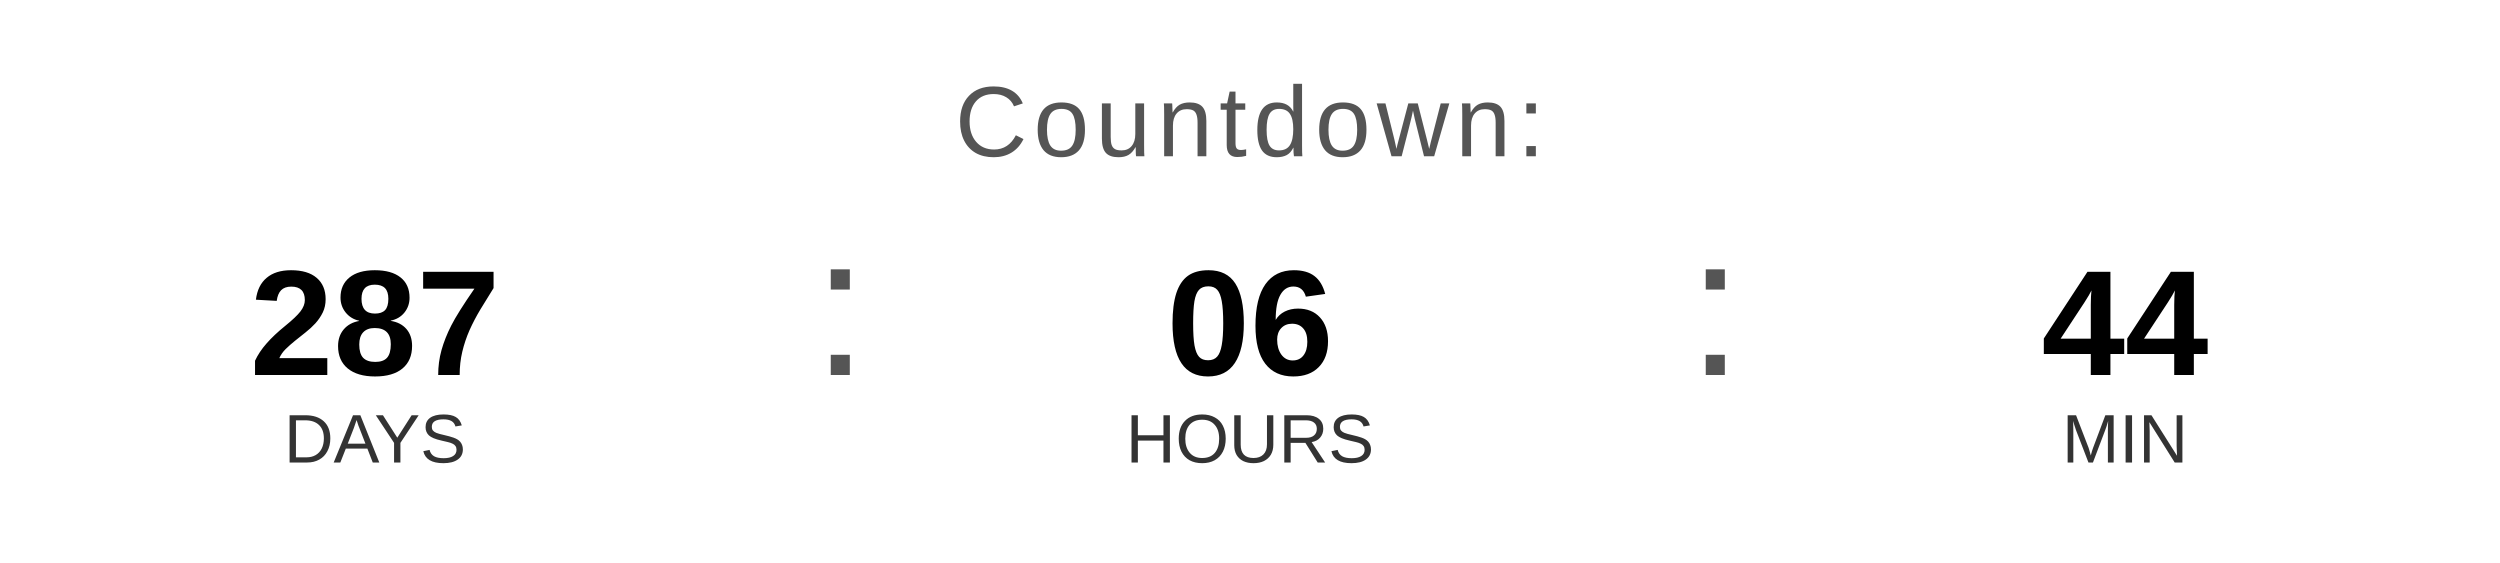
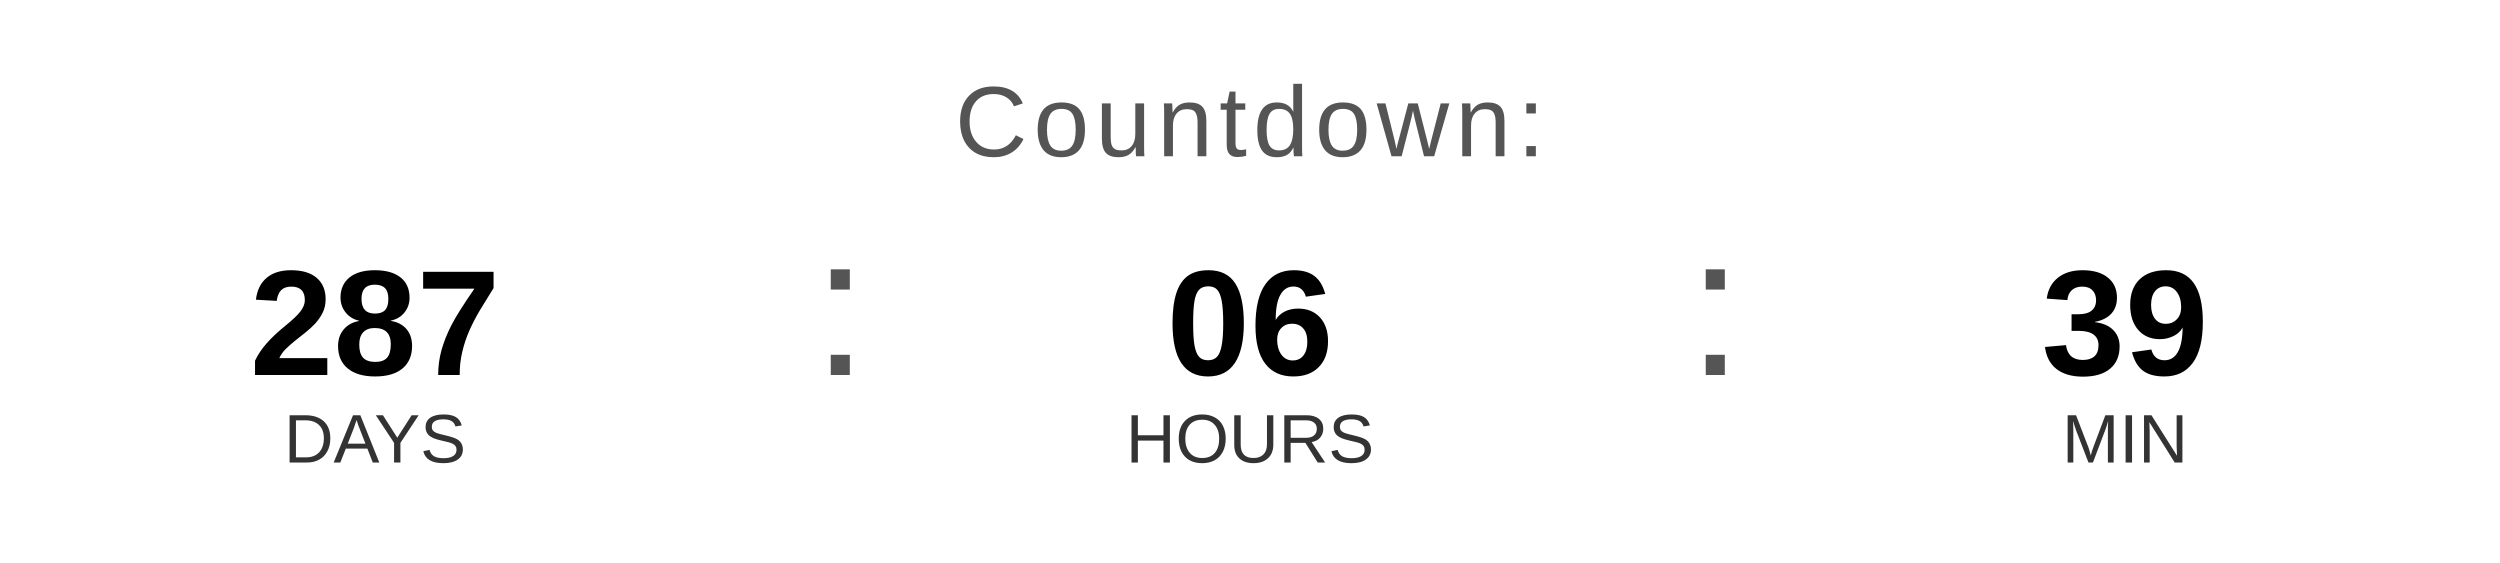
<svg xmlns="http://www.w3.org/2000/svg" width="400" height="90" viewBox="0 0 400 90">
  <text x="200" y="25" font-family="Arial, Helvetica, sans-serif" font-size="16" fill="#555555" text-anchor="middle" letter-spacing="1">
    Countdown:
  </text>
  <text x="60" y="60" font-family="Arial, Helvetica, sans-serif" font-size="24" font-weight="bold" fill="#000000" text-anchor="middle">287</text>
  <text x="60" y="74" font-family="Arial, Helvetica, sans-serif" font-size="11" fill="#333333" text-anchor="middle">DAYS</text>
  <text x="130" y="60" font-family="Arial, sans-serif" font-size="32" fill="#555555">:</text>
  <text x="200" y="60" font-family="Arial, Helvetica, sans-serif" font-size="24" font-weight="bold" fill="#000000" text-anchor="middle">06</text>
  <text x="200" y="74" font-family="Arial, Helvetica, sans-serif" font-size="11" fill="#333333" text-anchor="middle">HOURS</text>
  <text x="270" y="60" font-family="Arial, sans-serif" font-size="32" fill="#555555">:</text>
-   <text x="340" y="60" font-family="Arial, Helvetica, sans-serif" font-size="24" font-weight="bold" fill="#000000" text-anchor="middle">44</text>
+   <text x="340" y="60" font-family="Arial, Helvetica, sans-serif" font-size="24" font-weight="bold" fill="#000000" text-anchor="middle">39</text>
  <text x="340" y="74" font-family="Arial, Helvetica, sans-serif" font-size="11" fill="#333333" text-anchor="middle">MIN</text>
</svg>
